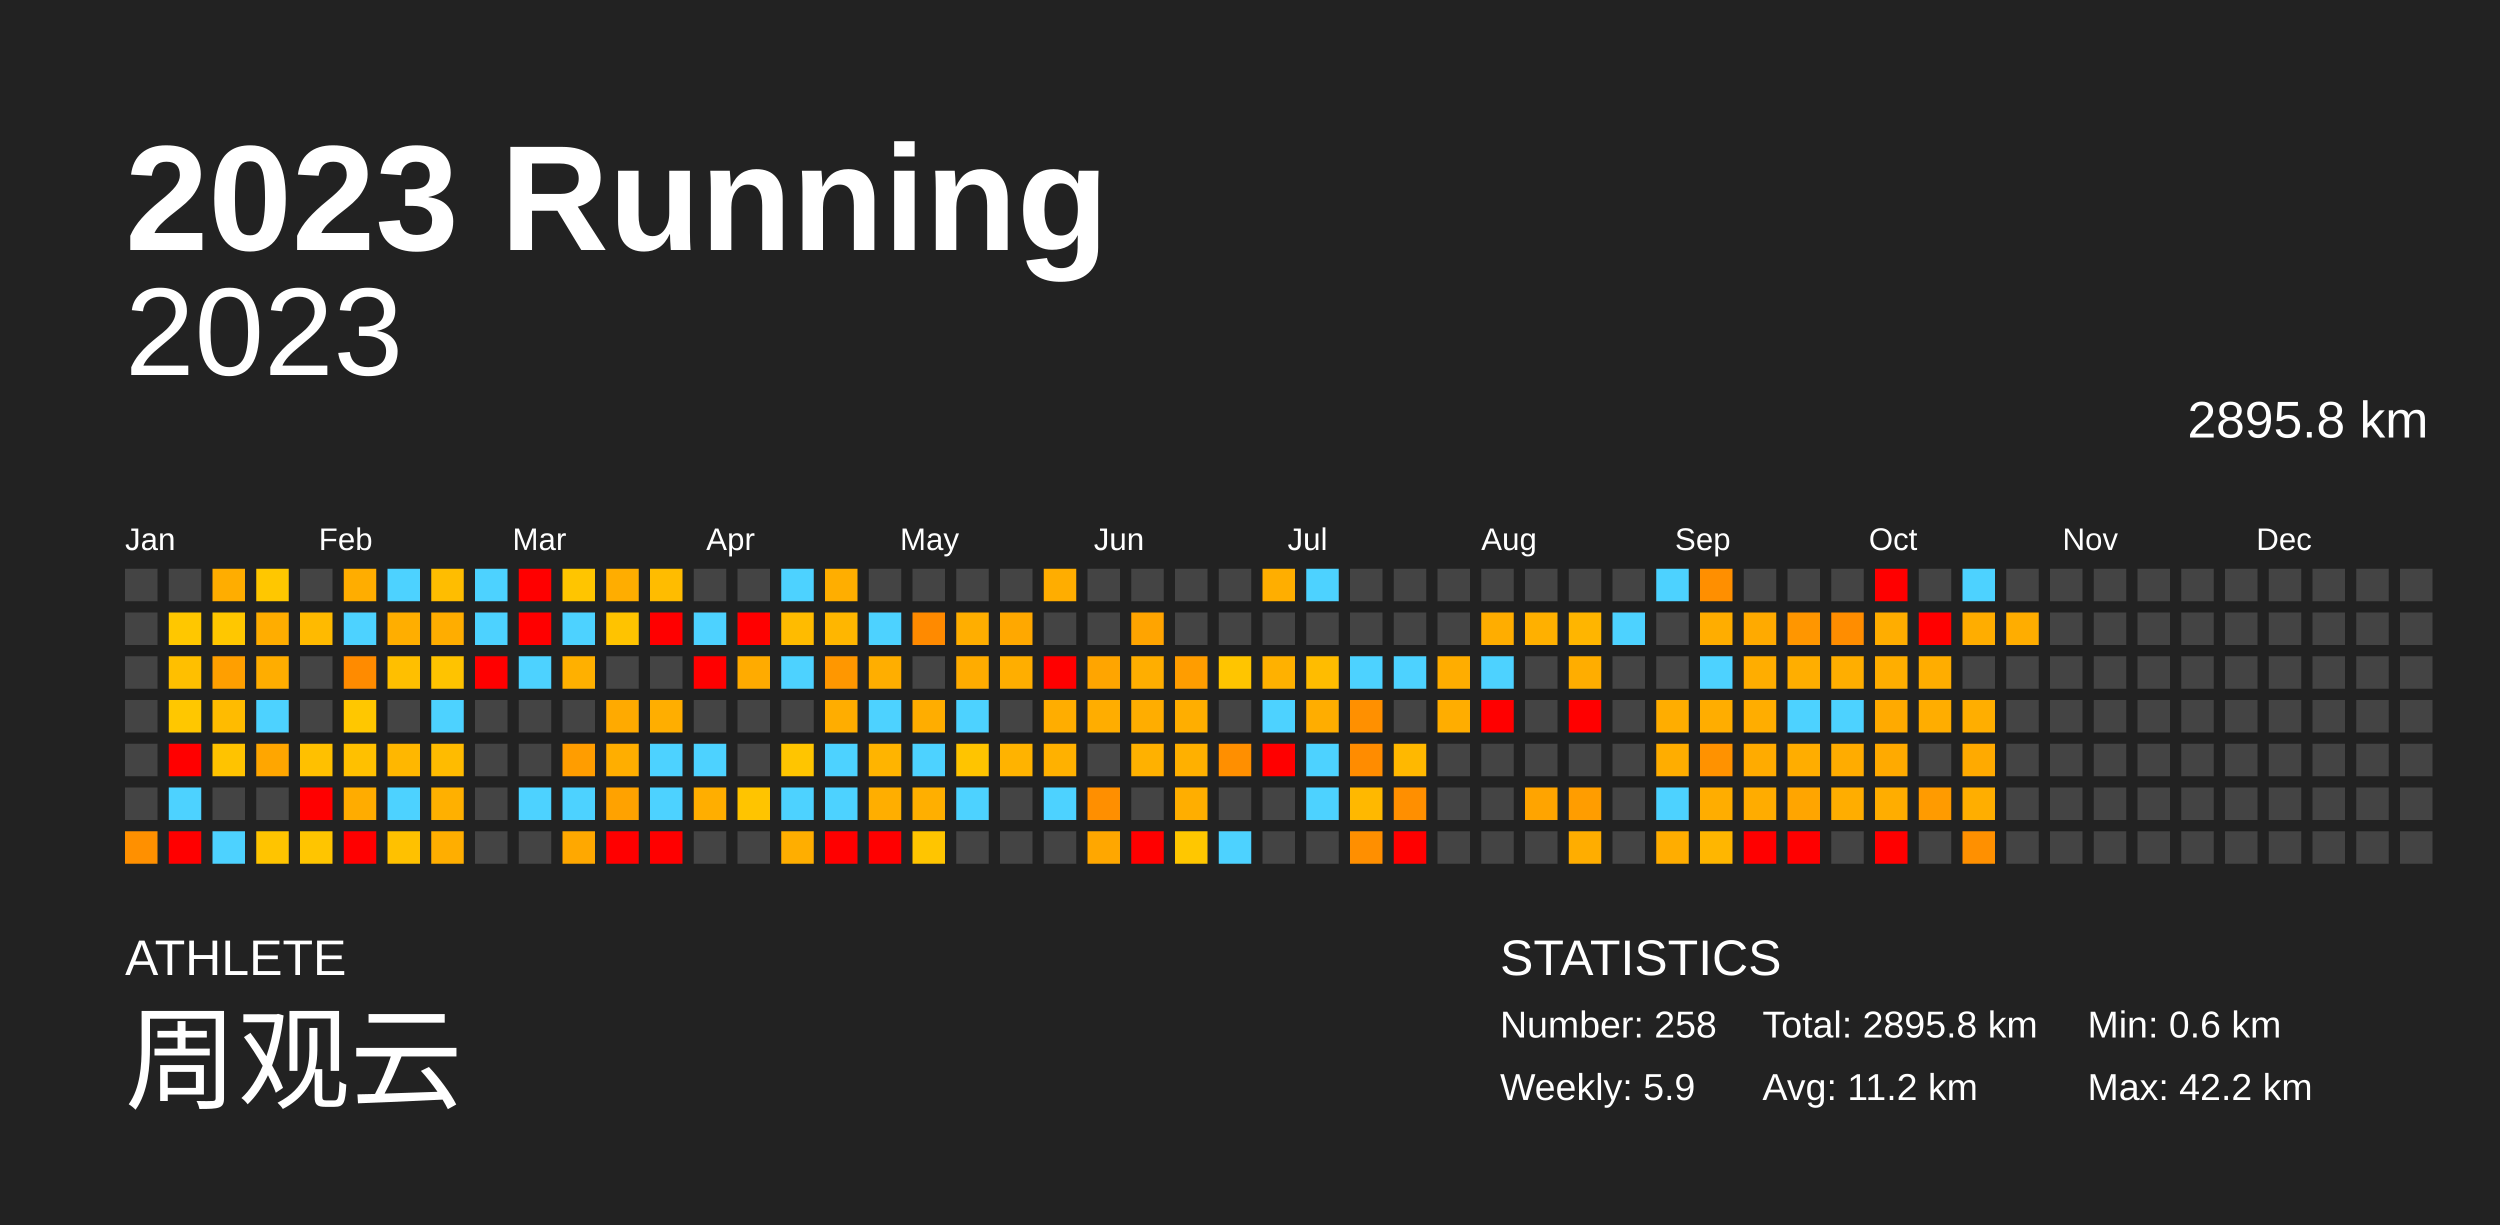
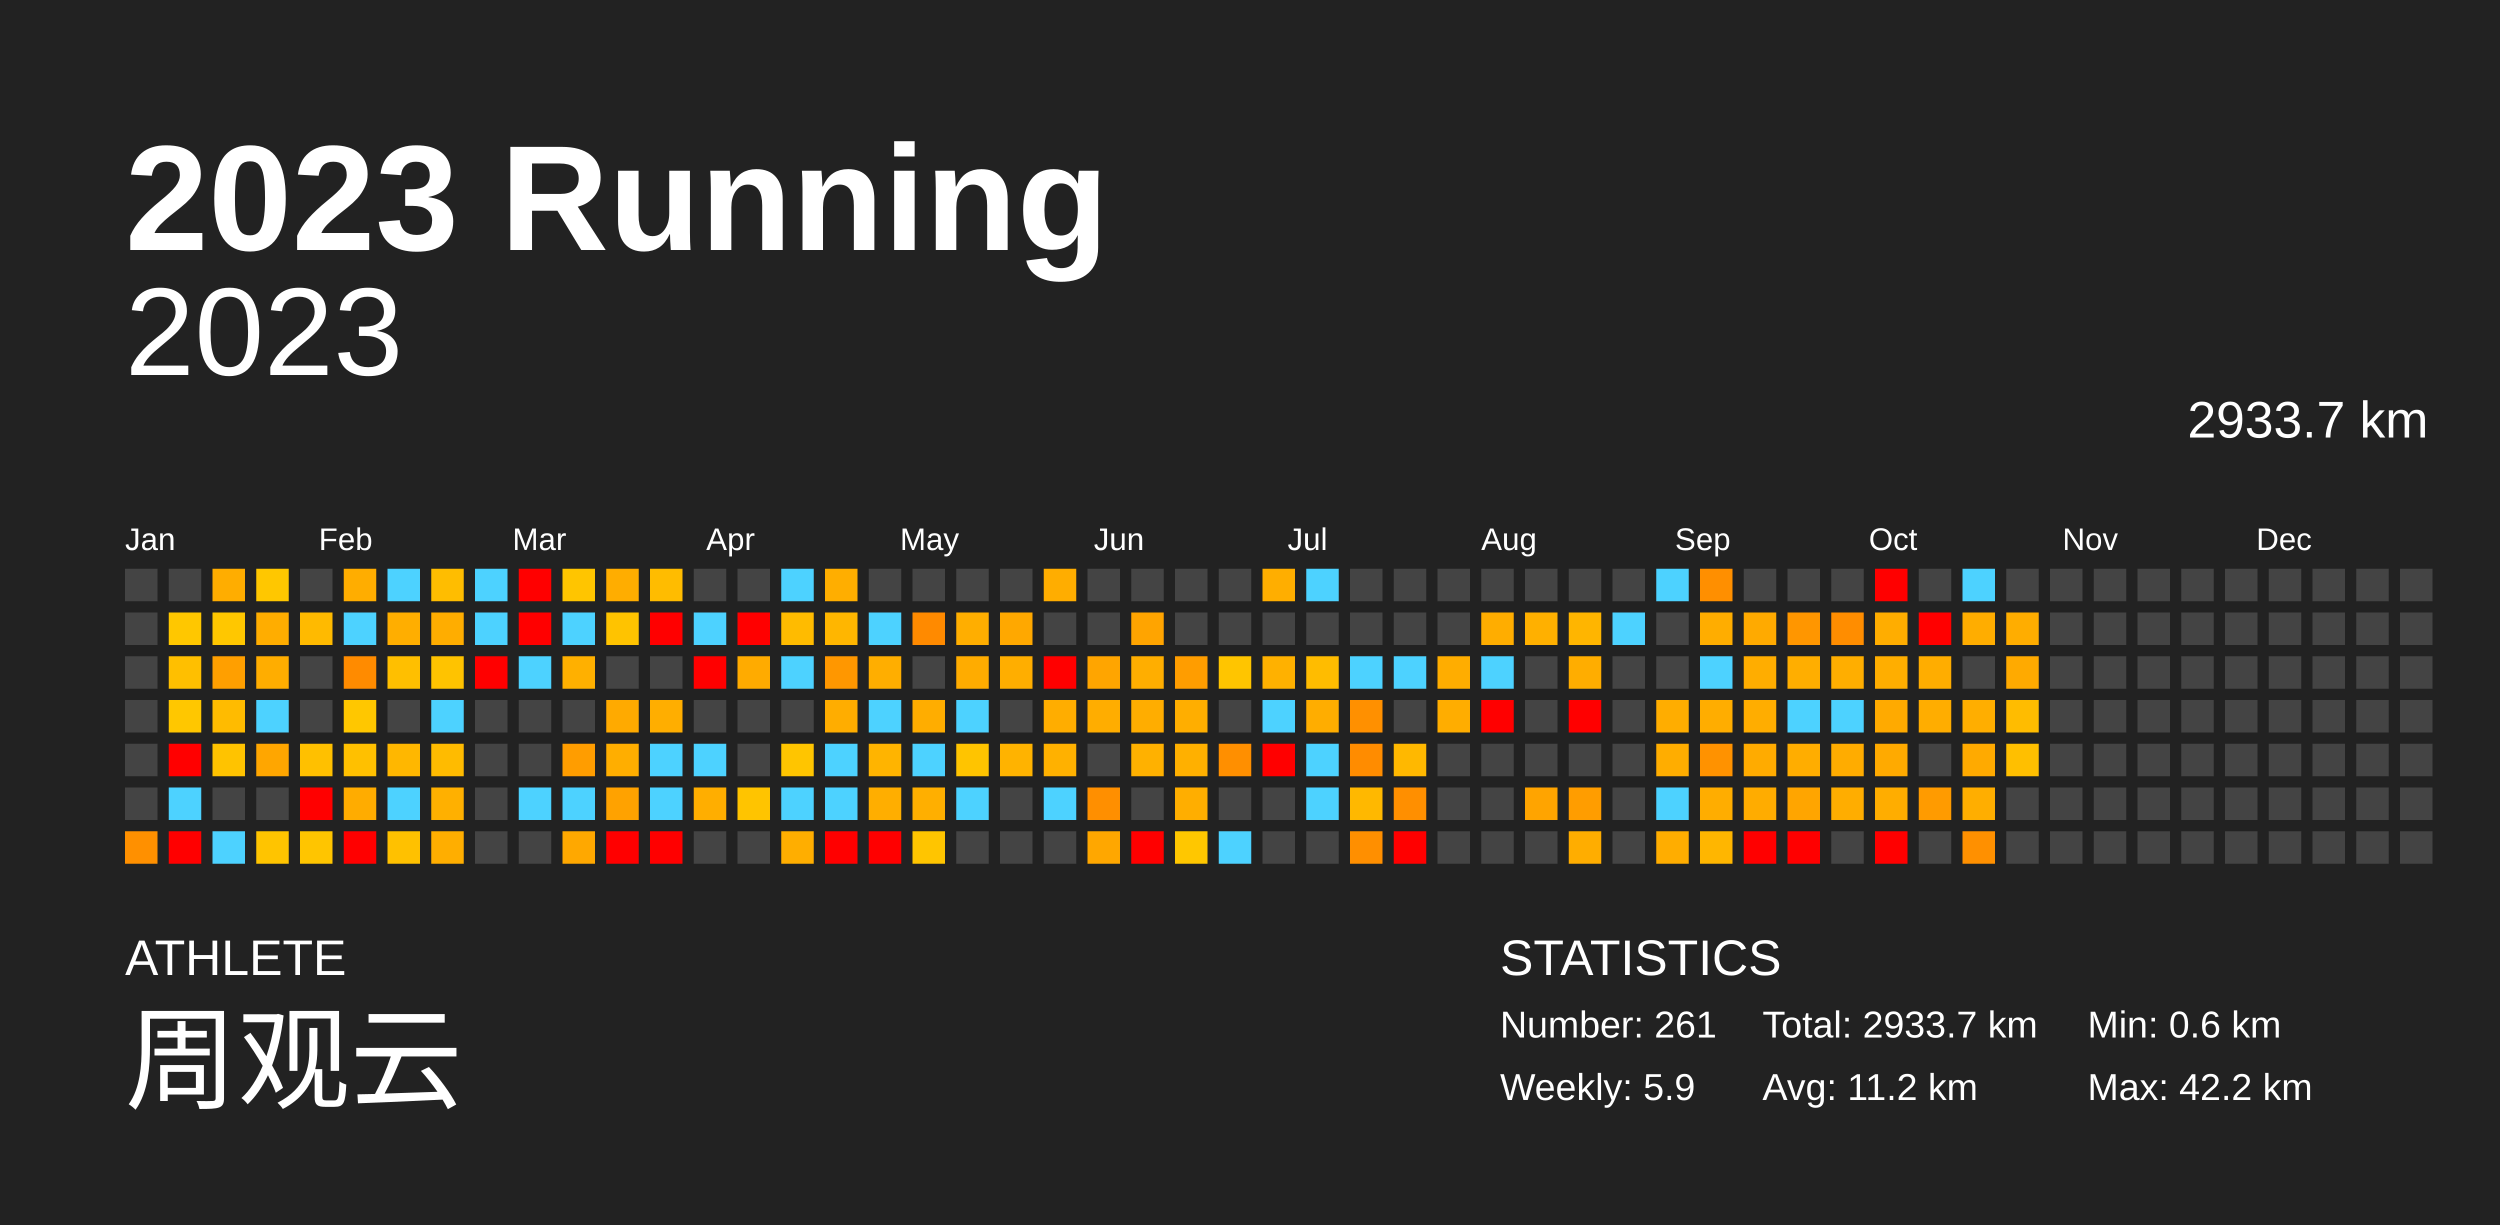
<svg xmlns="http://www.w3.org/2000/svg" baseProfile="full" height="98mm" version="1.1" viewBox="0,0,200,98" width="200mm">
  <defs />
  <rect fill="#222222" height="98" width="200" x="0" y="0" />
  <text fill="#FFFFFF" style="font-size:12px; font-family:Arial; font-weight:bold;" x="10" y="20">2023 Running</text>
  <text fill="#FFFFFF" style="font-size:4px; font-family:Arial" x="10" y="78">ATHLETE</text>
  <text fill="#FFFFFF" style="font-size:9px; font-family:Arial" x="10" y="88">周观云</text>
  <text fill="#FFFFFF" style="font-size:4px; font-family:Arial" x="120" y="78">STATISTICS</text>
-   <text fill="#FFFFFF" style="font-size:3px; font-family:Arial" x="120" y="83">Number: 258</text>
+   <text fill="#FFFFFF" style="font-size:3px; font-family:Arial" x="120" y="83">Number: 261</text>
  <text fill="#FFFFFF" style="font-size:3px; font-family:Arial" x="120" y="88">Weekly: 5.9</text>
-   <text fill="#FFFFFF" style="font-size:3px; font-family:Arial" x="141" y="83">Total: 2895.8 km</text>
+   <text fill="#FFFFFF" style="font-size:3px; font-family:Arial" x="141" y="83">Total: 2933.7 km</text>
  <text fill="#FFFFFF" style="font-size:3px; font-family:Arial" x="141" y="88">Avg: 11.2 km</text>
  <text fill="#FFFFFF" style="font-size:3px; font-family:Arial" x="167" y="83">Min: 0.6 km</text>
  <text fill="#FFFFFF" style="font-size:3px; font-family:Arial" x="167" y="88">Max: 42.2 km</text>
  <text alignment-baseline="hanging" fill="#FFFFFF" style="font-size:10.0px; font-family:Arial;" x="10" y="30">2023</text>
-   <text alignment-baseline="hanging" fill="#FFFFFF" style="font-size:4.125px; font-family:Arial;" x="175" y="35">2895.8 km</text>
+   <text alignment-baseline="hanging" fill="#FFFFFF" style="font-size:4.125px; font-family:Arial;" x="175" y="35">2933.7 km</text>
  <text fill="#FFFFFF" style="font-size:2.5px; font-family:Arial" x="10.0" y="44">Jan</text>
  <text fill="#FFFFFF" style="font-size:2.5px; font-family:Arial" x="25.5" y="44">Feb</text>
  <text fill="#FFFFFF" style="font-size:2.5px; font-family:Arial" x="41.0" y="44">Mar</text>
  <text fill="#FFFFFF" style="font-size:2.5px; font-family:Arial" x="56.5" y="44">Apr</text>
  <text fill="#FFFFFF" style="font-size:2.5px; font-family:Arial" x="72.0" y="44">May</text>
  <text fill="#FFFFFF" style="font-size:2.5px; font-family:Arial" x="87.5" y="44">Jun</text>
  <text fill="#FFFFFF" style="font-size:2.5px; font-family:Arial" x="103.0" y="44">Jul</text>
  <text fill="#FFFFFF" style="font-size:2.5px; font-family:Arial" x="118.5" y="44">Aug</text>
  <text fill="#FFFFFF" style="font-size:2.5px; font-family:Arial" x="134.0" y="44">Sep</text>
  <text fill="#FFFFFF" style="font-size:2.5px; font-family:Arial" x="149.5" y="44">Oct</text>
  <text fill="#FFFFFF" style="font-size:2.5px; font-family:Arial" x="165.0" y="44">Nov</text>
  <text fill="#FFFFFF" style="font-size:2.5px; font-family:Arial" x="180.5" y="44">Dec</text>
  <rect fill="#444444" height="2.6" width="2.6" x="10.0" y="45.5" />
  <rect fill="#444444" height="2.6" width="2.6" x="10.0" y="49.0" />
  <rect fill="#444444" height="2.6" width="2.6" x="10.0" y="52.5" />
  <rect fill="#444444" height="2.6" width="2.6" x="10.0" y="56.0" />
  <rect fill="#444444" height="2.6" width="2.6" x="10.0" y="59.5" />
  <rect fill="#444444" height="2.6" width="2.6" x="10.0" y="63.0" />
  <rect fill="#ff9000" height="2.6" width="2.6" x="10.0" y="66.5" />
  <rect fill="#444444" height="2.6" width="2.6" x="13.5" y="45.5" />
  <rect fill="#ffc700" height="2.6" width="2.6" x="13.5" y="49.0" />
  <rect fill="#ffbf00" height="2.6" width="2.6" x="13.5" y="52.5" />
  <rect fill="#ffc700" height="2.6" width="2.6" x="13.5" y="56.0" />
  <rect fill="red" height="2.6" width="2.6" x="13.5" y="59.5" />
  <rect fill="#4dd2ff" height="2.6" width="2.6" x="13.5" y="63.0" />
  <rect fill="red" height="2.6" width="2.6" x="13.5" y="66.5" />
  <rect fill="#ffad00" height="2.6" width="2.6" x="17.0" y="45.5" />
  <rect fill="#ffc700" height="2.6" width="2.6" x="17.0" y="49.0" />
  <rect fill="#ff9f00" height="2.6" width="2.6" x="17.0" y="52.5" />
  <rect fill="#ffbb00" height="2.6" width="2.6" x="17.0" y="56.0" />
  <rect fill="#ffc300" height="2.6" width="2.6" x="17.0" y="59.5" />
  <rect fill="#444444" height="2.6" width="2.6" x="17.0" y="63.0" />
  <rect fill="#4dd2ff" height="2.6" width="2.6" x="17.0" y="66.5" />
  <rect fill="#ffc700" height="2.6" width="2.6" x="20.5" y="45.5" />
  <rect fill="#ffad00" height="2.6" width="2.6" x="20.5" y="49.0" />
  <rect fill="#ffad00" height="2.6" width="2.6" x="20.5" y="52.5" />
  <rect fill="#4dd2ff" height="2.6" width="2.6" x="20.5" y="56.0" />
  <rect fill="#ffa600" height="2.6" width="2.6" x="20.5" y="59.5" />
  <rect fill="#444444" height="2.6" width="2.6" x="20.5" y="63.0" />
  <rect fill="#ffc400" height="2.6" width="2.6" x="20.5" y="66.5" />
  <rect fill="#444444" height="2.6" width="2.6" x="24.0" y="45.5" />
  <rect fill="#ffba00" height="2.6" width="2.6" x="24.0" y="49.0" />
  <rect fill="#444444" height="2.6" width="2.6" x="24.0" y="52.5" />
  <rect fill="#444444" height="2.6" width="2.6" x="24.0" y="56.0" />
  <rect fill="#ffc000" height="2.6" width="2.6" x="24.0" y="59.5" />
  <rect fill="red" height="2.6" width="2.6" x="24.0" y="63.0" />
  <rect fill="#ffc500" height="2.6" width="2.6" x="24.0" y="66.5" />
  <rect fill="#ffad00" height="2.6" width="2.6" x="27.5" y="45.5" />
  <rect fill="#4dd2ff" height="2.6" width="2.6" x="27.5" y="49.0" />
  <rect fill="#ff8b00" height="2.6" width="2.6" x="27.5" y="52.5" />
  <rect fill="#ffc700" height="2.6" width="2.6" x="27.5" y="56.0" />
  <rect fill="#ffc000" height="2.6" width="2.6" x="27.5" y="59.5" />
  <rect fill="#ffac00" height="2.6" width="2.6" x="27.5" y="63.0" />
  <rect fill="red" height="2.6" width="2.6" x="27.5" y="66.5" />
  <rect fill="#4dd2ff" height="2.6" width="2.6" x="31.0" y="45.5" />
  <rect fill="#ffae00" height="2.6" width="2.6" x="31.0" y="49.0" />
  <rect fill="#ffbf00" height="2.6" width="2.6" x="31.0" y="52.5" />
  <rect fill="#444444" height="2.6" width="2.6" x="31.0" y="56.0" />
  <rect fill="#ffb700" height="2.6" width="2.6" x="31.0" y="59.5" />
  <rect fill="#4dd2ff" height="2.6" width="2.6" x="31.0" y="63.0" />
  <rect fill="#ffc100" height="2.6" width="2.6" x="31.0" y="66.5" />
  <rect fill="#ffbd00" height="2.6" width="2.6" x="34.5" y="45.5" />
  <rect fill="#ffad00" height="2.6" width="2.6" x="34.5" y="49.0" />
  <rect fill="#ffc300" height="2.6" width="2.6" x="34.5" y="52.5" />
  <rect fill="#4dd2ff" height="2.6" width="2.6" x="34.5" y="56.0" />
  <rect fill="#ffbb00" height="2.6" width="2.6" x="34.5" y="59.5" />
  <rect fill="#ffb000" height="2.6" width="2.6" x="34.5" y="63.0" />
  <rect fill="#ffae00" height="2.6" width="2.6" x="34.5" y="66.5" />
  <rect fill="#4dd2ff" height="2.6" width="2.6" x="38.0" y="45.5" />
  <rect fill="#4dd2ff" height="2.6" width="2.6" x="38.0" y="49.0" />
  <rect fill="red" height="2.6" width="2.6" x="38.0" y="52.5" />
  <rect fill="#444444" height="2.6" width="2.6" x="38.0" y="56.0" />
  <rect fill="#444444" height="2.6" width="2.6" x="38.0" y="59.5" />
  <rect fill="#444444" height="2.6" width="2.6" x="38.0" y="63.0" />
  <rect fill="#444444" height="2.6" width="2.6" x="38.0" y="66.5" />
  <rect fill="red" height="2.6" width="2.6" x="41.5" y="45.5" />
  <rect fill="red" height="2.6" width="2.6" x="41.5" y="49.0" />
  <rect fill="#4dd2ff" height="2.6" width="2.6" x="41.5" y="52.5" />
  <rect fill="#444444" height="2.6" width="2.6" x="41.5" y="56.0" />
  <rect fill="#444444" height="2.6" width="2.6" x="41.5" y="59.5" />
  <rect fill="#4dd2ff" height="2.6" width="2.6" x="41.5" y="63.0" />
  <rect fill="#444444" height="2.6" width="2.6" x="41.5" y="66.5" />
  <rect fill="#ffc500" height="2.6" width="2.6" x="45.0" y="45.5" />
  <rect fill="#4dd2ff" height="2.6" width="2.6" x="45.0" y="49.0" />
  <rect fill="#ffb000" height="2.6" width="2.6" x="45.0" y="52.5" />
  <rect fill="#444444" height="2.6" width="2.6" x="45.0" y="56.0" />
  <rect fill="#ff9d00" height="2.6" width="2.6" x="45.0" y="59.5" />
  <rect fill="#4dd2ff" height="2.6" width="2.6" x="45.0" y="63.0" />
  <rect fill="#ffa800" height="2.6" width="2.6" x="45.0" y="66.5" />
  <rect fill="#ffad00" height="2.6" width="2.6" x="48.5" y="45.5" />
  <rect fill="#ffc300" height="2.6" width="2.6" x="48.5" y="49.0" />
  <rect fill="#444444" height="2.6" width="2.6" x="48.5" y="52.5" />
  <rect fill="#ffaa00" height="2.6" width="2.6" x="48.5" y="56.0" />
  <rect fill="#ffae00" height="2.6" width="2.6" x="48.5" y="59.5" />
  <rect fill="#ffa200" height="2.6" width="2.6" x="48.5" y="63.0" />
  <rect fill="red" height="2.6" width="2.6" x="48.5" y="66.5" />
  <rect fill="#ffbc00" height="2.6" width="2.6" x="52.0" y="45.5" />
  <rect fill="red" height="2.6" width="2.6" x="52.0" y="49.0" />
  <rect fill="#444444" height="2.6" width="2.6" x="52.0" y="52.5" />
  <rect fill="#ffae00" height="2.6" width="2.6" x="52.0" y="56.0" />
  <rect fill="#4dd2ff" height="2.6" width="2.6" x="52.0" y="59.5" />
  <rect fill="#4dd2ff" height="2.6" width="2.6" x="52.0" y="63.0" />
  <rect fill="red" height="2.6" width="2.6" x="52.0" y="66.5" />
  <rect fill="#444444" height="2.6" width="2.6" x="55.5" y="45.5" />
  <rect fill="#4dd2ff" height="2.6" width="2.6" x="55.5" y="49.0" />
  <rect fill="red" height="2.6" width="2.6" x="55.5" y="52.5" />
  <rect fill="#444444" height="2.6" width="2.6" x="55.5" y="56.0" />
  <rect fill="#4dd2ff" height="2.6" width="2.6" x="55.5" y="59.5" />
  <rect fill="#ffae00" height="2.6" width="2.6" x="55.5" y="63.0" />
  <rect fill="#444444" height="2.6" width="2.6" x="55.5" y="66.5" />
  <rect fill="#444444" height="2.6" width="2.6" x="59.0" y="45.5" />
  <rect fill="red" height="2.6" width="2.6" x="59.0" y="49.0" />
  <rect fill="#ffab00" height="2.6" width="2.6" x="59.0" y="52.5" />
  <rect fill="#444444" height="2.6" width="2.6" x="59.0" y="56.0" />
  <rect fill="#444444" height="2.6" width="2.6" x="59.0" y="59.5" />
  <rect fill="#ffc400" height="2.6" width="2.6" x="59.0" y="63.0" />
  <rect fill="#444444" height="2.6" width="2.6" x="59.0" y="66.5" />
  <rect fill="#4dd2ff" height="2.6" width="2.6" x="62.5" y="45.5" />
  <rect fill="#ffbb00" height="2.6" width="2.6" x="62.5" y="49.0" />
  <rect fill="#4dd2ff" height="2.6" width="2.6" x="62.5" y="52.5" />
  <rect fill="#444444" height="2.6" width="2.6" x="62.5" y="56.0" />
  <rect fill="#ffc500" height="2.6" width="2.6" x="62.5" y="59.5" />
  <rect fill="#4dd2ff" height="2.6" width="2.6" x="62.5" y="63.0" />
  <rect fill="#ffae00" height="2.6" width="2.6" x="62.5" y="66.5" />
  <rect fill="#ffae00" height="2.6" width="2.6" x="66.0" y="45.5" />
  <rect fill="#ffb600" height="2.6" width="2.6" x="66.0" y="49.0" />
  <rect fill="#ff9700" height="2.6" width="2.6" x="66.0" y="52.5" />
  <rect fill="#ffad00" height="2.6" width="2.6" x="66.0" y="56.0" />
  <rect fill="#4dd2ff" height="2.6" width="2.6" x="66.0" y="59.5" />
  <rect fill="#4dd2ff" height="2.6" width="2.6" x="66.0" y="63.0" />
  <rect fill="red" height="2.6" width="2.6" x="66.0" y="66.5" />
  <rect fill="#444444" height="2.6" width="2.6" x="69.5" y="45.5" />
  <rect fill="#4dd2ff" height="2.6" width="2.6" x="69.5" y="49.0" />
  <rect fill="#ffae00" height="2.6" width="2.6" x="69.5" y="52.5" />
  <rect fill="#4dd2ff" height="2.6" width="2.6" x="69.5" y="56.0" />
  <rect fill="#ffb400" height="2.6" width="2.6" x="69.5" y="59.5" />
  <rect fill="#ffae00" height="2.6" width="2.6" x="69.5" y="63.0" />
  <rect fill="red" height="2.6" width="2.6" x="69.5" y="66.5" />
  <rect fill="#444444" height="2.6" width="2.6" x="73.0" y="45.5" />
  <rect fill="#ff8a00" height="2.6" width="2.6" x="73.0" y="49.0" />
  <rect fill="#444444" height="2.6" width="2.6" x="73.0" y="52.5" />
  <rect fill="#ffad00" height="2.6" width="2.6" x="73.0" y="56.0" />
  <rect fill="#4dd2ff" height="2.6" width="2.6" x="73.0" y="59.5" />
  <rect fill="#ffaf00" height="2.6" width="2.6" x="73.0" y="63.0" />
  <rect fill="#ffc500" height="2.6" width="2.6" x="73.0" y="66.5" />
  <rect fill="#444444" height="2.6" width="2.6" x="76.5" y="45.5" />
  <rect fill="#ffae00" height="2.6" width="2.6" x="76.5" y="49.0" />
  <rect fill="#ffac00" height="2.6" width="2.6" x="76.5" y="52.5" />
  <rect fill="#4dd2ff" height="2.6" width="2.6" x="76.5" y="56.0" />
  <rect fill="#ffc400" height="2.6" width="2.6" x="76.5" y="59.5" />
  <rect fill="#4dd2ff" height="2.6" width="2.6" x="76.5" y="63.0" />
  <rect fill="#444444" height="2.6" width="2.6" x="76.5" y="66.5" />
  <rect fill="#444444" height="2.6" width="2.6" x="80.0" y="45.5" />
  <rect fill="#ffa800" height="2.6" width="2.6" x="80.0" y="49.0" />
  <rect fill="#ffae00" height="2.6" width="2.6" x="80.0" y="52.5" />
  <rect fill="#444444" height="2.6" width="2.6" x="80.0" y="56.0" />
  <rect fill="#ffb300" height="2.6" width="2.6" x="80.0" y="59.5" />
  <rect fill="#444444" height="2.6" width="2.6" x="80.0" y="63.0" />
  <rect fill="#444444" height="2.6" width="2.6" x="80.0" y="66.5" />
  <rect fill="#ffad00" height="2.6" width="2.6" x="83.5" y="45.5" />
  <rect fill="#444444" height="2.6" width="2.6" x="83.5" y="49.0" />
  <rect fill="red" height="2.6" width="2.6" x="83.5" y="52.5" />
  <rect fill="#ffad00" height="2.6" width="2.6" x="83.5" y="56.0" />
  <rect fill="#ffb100" height="2.6" width="2.6" x="83.5" y="59.5" />
  <rect fill="#4dd2ff" height="2.6" width="2.6" x="83.5" y="63.0" />
  <rect fill="#444444" height="2.6" width="2.6" x="83.5" y="66.5" />
  <rect fill="#444444" height="2.6" width="2.6" x="87.0" y="45.5" />
  <rect fill="#444444" height="2.6" width="2.6" x="87.0" y="49.0" />
  <rect fill="#ffa500" height="2.6" width="2.6" x="87.0" y="52.5" />
  <rect fill="#ffad00" height="2.6" width="2.6" x="87.0" y="56.0" />
  <rect fill="#444444" height="2.6" width="2.6" x="87.0" y="59.5" />
  <rect fill="#ff8f00" height="2.6" width="2.6" x="87.0" y="63.0" />
  <rect fill="#ffa700" height="2.6" width="2.6" x="87.0" y="66.5" />
  <rect fill="#444444" height="2.6" width="2.6" x="90.5" y="45.5" />
  <rect fill="#ffa400" height="2.6" width="2.6" x="90.5" y="49.0" />
  <rect fill="#ffae00" height="2.6" width="2.6" x="90.5" y="52.5" />
  <rect fill="#ffad00" height="2.6" width="2.6" x="90.5" y="56.0" />
  <rect fill="#ffb100" height="2.6" width="2.6" x="90.5" y="59.5" />
  <rect fill="#444444" height="2.6" width="2.6" x="90.5" y="63.0" />
  <rect fill="red" height="2.6" width="2.6" x="90.5" y="66.5" />
  <rect fill="#444444" height="2.6" width="2.6" x="94.0" y="45.5" />
  <rect fill="#444444" height="2.6" width="2.6" x="94.0" y="49.0" />
  <rect fill="#ff9d00" height="2.6" width="2.6" x="94.0" y="52.5" />
  <rect fill="#ffae00" height="2.6" width="2.6" x="94.0" y="56.0" />
  <rect fill="#ffb000" height="2.6" width="2.6" x="94.0" y="59.5" />
  <rect fill="#ffae00" height="2.6" width="2.6" x="94.0" y="63.0" />
  <rect fill="#ffc700" height="2.6" width="2.6" x="94.0" y="66.5" />
  <rect fill="#444444" height="2.6" width="2.6" x="97.5" y="45.5" />
  <rect fill="#444444" height="2.6" width="2.6" x="97.5" y="49.0" />
  <rect fill="#ffc500" height="2.6" width="2.6" x="97.5" y="52.5" />
  <rect fill="#444444" height="2.6" width="2.6" x="97.5" y="56.0" />
  <rect fill="#ff8f00" height="2.6" width="2.6" x="97.5" y="59.5" />
  <rect fill="#444444" height="2.6" width="2.6" x="97.5" y="63.0" />
  <rect fill="#4dd2ff" height="2.6" width="2.6" x="97.5" y="66.5" />
  <rect fill="#ffae00" height="2.6" width="2.6" x="101.0" y="45.5" />
  <rect fill="#444444" height="2.6" width="2.6" x="101.0" y="49.0" />
  <rect fill="#ffb100" height="2.6" width="2.6" x="101.0" y="52.5" />
  <rect fill="#4dd2ff" height="2.6" width="2.6" x="101.0" y="56.0" />
  <rect fill="red" height="2.6" width="2.6" x="101.0" y="59.5" />
  <rect fill="#444444" height="2.6" width="2.6" x="101.0" y="63.0" />
  <rect fill="#444444" height="2.6" width="2.6" x="101.0" y="66.5" />
  <rect fill="#4dd2ff" height="2.6" width="2.6" x="104.5" y="45.5" />
  <rect fill="#444444" height="2.6" width="2.6" x="104.5" y="49.0" />
  <rect fill="#ffbc00" height="2.6" width="2.6" x="104.5" y="52.5" />
  <rect fill="#ffad00" height="2.6" width="2.6" x="104.5" y="56.0" />
  <rect fill="#4dd2ff" height="2.6" width="2.6" x="104.5" y="59.5" />
  <rect fill="#4dd2ff" height="2.6" width="2.6" x="104.5" y="63.0" />
  <rect fill="#444444" height="2.6" width="2.6" x="104.5" y="66.5" />
  <rect fill="#444444" height="2.6" width="2.6" x="108.0" y="45.5" />
  <rect fill="#444444" height="2.6" width="2.6" x="108.0" y="49.0" />
  <rect fill="#4dd2ff" height="2.6" width="2.6" x="108.0" y="52.5" />
  <rect fill="#ff9000" height="2.6" width="2.6" x="108.0" y="56.0" />
  <rect fill="#ff8c00" height="2.6" width="2.6" x="108.0" y="59.5" />
  <rect fill="#ffb800" height="2.6" width="2.6" x="108.0" y="63.0" />
  <rect fill="#ff8f00" height="2.6" width="2.6" x="108.0" y="66.5" />
  <rect fill="#444444" height="2.6" width="2.6" x="111.5" y="45.5" />
  <rect fill="#444444" height="2.6" width="2.6" x="111.5" y="49.0" />
  <rect fill="#4dd2ff" height="2.6" width="2.6" x="111.5" y="52.5" />
  <rect fill="#444444" height="2.6" width="2.6" x="111.5" y="56.0" />
  <rect fill="#ffb800" height="2.6" width="2.6" x="111.5" y="59.5" />
  <rect fill="#ff8f00" height="2.6" width="2.6" x="111.5" y="63.0" />
  <rect fill="red" height="2.6" width="2.6" x="111.5" y="66.5" />
  <rect fill="#444444" height="2.6" width="2.6" x="115.0" y="45.5" />
  <rect fill="#444444" height="2.6" width="2.6" x="115.0" y="49.0" />
  <rect fill="#ffad00" height="2.6" width="2.6" x="115.0" y="52.5" />
  <rect fill="#ffad00" height="2.6" width="2.6" x="115.0" y="56.0" />
  <rect fill="#444444" height="2.6" width="2.6" x="115.0" y="59.5" />
  <rect fill="#444444" height="2.6" width="2.6" x="115.0" y="63.0" />
  <rect fill="#444444" height="2.6" width="2.6" x="115.0" y="66.5" />
  <rect fill="#444444" height="2.6" width="2.6" x="118.5" y="45.5" />
  <rect fill="#ffad00" height="2.6" width="2.6" x="118.5" y="49.0" />
  <rect fill="#4dd2ff" height="2.6" width="2.6" x="118.5" y="52.5" />
  <rect fill="red" height="2.6" width="2.6" x="118.5" y="56.0" />
  <rect fill="#444444" height="2.6" width="2.6" x="118.5" y="59.5" />
  <rect fill="#444444" height="2.6" width="2.6" x="118.5" y="63.0" />
  <rect fill="#444444" height="2.6" width="2.6" x="118.5" y="66.5" />
  <rect fill="#444444" height="2.6" width="2.6" x="122.0" y="45.5" />
  <rect fill="#ffb000" height="2.6" width="2.6" x="122.0" y="49.0" />
  <rect fill="#444444" height="2.6" width="2.6" x="122.0" y="52.5" />
  <rect fill="#444444" height="2.6" width="2.6" x="122.0" y="56.0" />
  <rect fill="#444444" height="2.6" width="2.6" x="122.0" y="59.5" />
  <rect fill="#ffa400" height="2.6" width="2.6" x="122.0" y="63.0" />
  <rect fill="#444444" height="2.6" width="2.6" x="122.0" y="66.5" />
  <rect fill="#444444" height="2.6" width="2.6" x="125.5" y="45.5" />
  <rect fill="#ffb500" height="2.6" width="2.6" x="125.5" y="49.0" />
  <rect fill="#ffad00" height="2.6" width="2.6" x="125.5" y="52.5" />
  <rect fill="red" height="2.6" width="2.6" x="125.5" y="56.0" />
  <rect fill="#444444" height="2.6" width="2.6" x="125.5" y="59.5" />
  <rect fill="#ff9d00" height="2.6" width="2.6" x="125.5" y="63.0" />
  <rect fill="#ffad00" height="2.6" width="2.6" x="125.5" y="66.5" />
  <rect fill="#444444" height="2.6" width="2.6" x="129.0" y="45.5" />
  <rect fill="#4dd2ff" height="2.6" width="2.6" x="129.0" y="49.0" />
  <rect fill="#444444" height="2.6" width="2.6" x="129.0" y="52.5" />
  <rect fill="#444444" height="2.6" width="2.6" x="129.0" y="56.0" />
  <rect fill="#444444" height="2.6" width="2.6" x="129.0" y="59.5" />
  <rect fill="#444444" height="2.6" width="2.6" x="129.0" y="63.0" />
  <rect fill="#444444" height="2.6" width="2.6" x="129.0" y="66.5" />
  <rect fill="#4dd2ff" height="2.6" width="2.6" x="132.5" y="45.5" />
  <rect fill="#444444" height="2.6" width="2.6" x="132.5" y="49.0" />
  <rect fill="#444444" height="2.6" width="2.6" x="132.5" y="52.5" />
  <rect fill="#ffad00" height="2.6" width="2.6" x="132.5" y="56.0" />
  <rect fill="#ffad00" height="2.6" width="2.6" x="132.5" y="59.5" />
  <rect fill="#4dd2ff" height="2.6" width="2.6" x="132.5" y="63.0" />
  <rect fill="#ffad00" height="2.6" width="2.6" x="132.5" y="66.5" />
  <rect fill="#ff8f00" height="2.6" width="2.6" x="136.0" y="45.5" />
  <rect fill="#ffad00" height="2.6" width="2.6" x="136.0" y="49.0" />
  <rect fill="#4dd2ff" height="2.6" width="2.6" x="136.0" y="52.5" />
  <rect fill="#ffad00" height="2.6" width="2.6" x="136.0" y="56.0" />
  <rect fill="#ff9200" height="2.6" width="2.6" x="136.0" y="59.5" />
  <rect fill="#ffad00" height="2.6" width="2.6" x="136.0" y="63.0" />
  <rect fill="#ffb600" height="2.6" width="2.6" x="136.0" y="66.5" />
  <rect fill="#444444" height="2.6" width="2.6" x="139.5" y="45.5" />
  <rect fill="#ffaa00" height="2.6" width="2.6" x="139.5" y="49.0" />
  <rect fill="#ffad00" height="2.6" width="2.6" x="139.5" y="52.5" />
  <rect fill="#ffad00" height="2.6" width="2.6" x="139.5" y="56.0" />
  <rect fill="#ffab00" height="2.6" width="2.6" x="139.5" y="59.5" />
  <rect fill="#ffac00" height="2.6" width="2.6" x="139.5" y="63.0" />
  <rect fill="red" height="2.6" width="2.6" x="139.5" y="66.5" />
  <rect fill="#444444" height="2.6" width="2.6" x="143.0" y="45.5" />
  <rect fill="#ff9600" height="2.6" width="2.6" x="143.0" y="49.0" />
  <rect fill="#ffae00" height="2.6" width="2.6" x="143.0" y="52.5" />
  <rect fill="#4dd2ff" height="2.6" width="2.6" x="143.0" y="56.0" />
  <rect fill="#ffad00" height="2.6" width="2.6" x="143.0" y="59.5" />
  <rect fill="#ffa500" height="2.6" width="2.6" x="143.0" y="63.0" />
  <rect fill="red" height="2.6" width="2.6" x="143.0" y="66.5" />
  <rect fill="#444444" height="2.6" width="2.6" x="146.5" y="45.5" />
  <rect fill="#ff8d00" height="2.6" width="2.6" x="146.5" y="49.0" />
  <rect fill="#ffae00" height="2.6" width="2.6" x="146.5" y="52.5" />
  <rect fill="#4dd2ff" height="2.6" width="2.6" x="146.5" y="56.0" />
  <rect fill="#ffac00" height="2.6" width="2.6" x="146.5" y="59.5" />
  <rect fill="#ffad00" height="2.6" width="2.6" x="146.5" y="63.0" />
  <rect fill="#444444" height="2.6" width="2.6" x="146.5" y="66.5" />
  <rect fill="red" height="2.6" width="2.6" x="150.0" y="45.5" />
  <rect fill="#ffad00" height="2.6" width="2.6" x="150.0" y="49.0" />
  <rect fill="#ffae00" height="2.6" width="2.6" x="150.0" y="52.5" />
  <rect fill="#ffaa00" height="2.6" width="2.6" x="150.0" y="56.0" />
  <rect fill="#ffaa00" height="2.6" width="2.6" x="150.0" y="59.5" />
  <rect fill="#ffad00" height="2.6" width="2.6" x="150.0" y="63.0" />
  <rect fill="red" height="2.6" width="2.6" x="150.0" y="66.5" />
  <rect fill="#444444" height="2.6" width="2.6" x="153.5" y="45.5" />
  <rect fill="red" height="2.6" width="2.6" x="153.5" y="49.0" />
  <rect fill="#ffad00" height="2.6" width="2.6" x="153.5" y="52.5" />
  <rect fill="#ffad00" height="2.6" width="2.6" x="153.5" y="56.0" />
  <rect fill="#444444" height="2.6" width="2.6" x="153.5" y="59.5" />
  <rect fill="#ff9b00" height="2.6" width="2.6" x="153.5" y="63.0" />
  <rect fill="#444444" height="2.6" width="2.6" x="153.5" y="66.5" />
  <rect fill="#4dd2ff" height="2.6" width="2.6" x="157.0" y="45.5" />
  <rect fill="#ffad00" height="2.6" width="2.6" x="157.0" y="49.0" />
  <rect fill="#444444" height="2.6" width="2.6" x="157.0" y="52.5" />
  <rect fill="#ffae00" height="2.6" width="2.6" x="157.0" y="56.0" />
  <rect fill="#ffaa00" height="2.6" width="2.6" x="157.0" y="59.5" />
  <rect fill="#ffae00" height="2.6" width="2.6" x="157.0" y="63.0" />
  <rect fill="#ff9000" height="2.6" width="2.6" x="157.0" y="66.5" />
  <rect fill="#444444" height="2.6" width="2.6" x="160.5" y="45.5" />
  <rect fill="#ffad00" height="2.6" width="2.6" x="160.5" y="49.0" />
-   <rect fill="#444444" height="2.6" width="2.6" x="160.5" y="52.5" />
-   <rect fill="#444444" height="2.6" width="2.6" x="160.5" y="56.0" />
-   <rect fill="#444444" height="2.6" width="2.6" x="160.5" y="59.5" />
+   <rect fill="#ffaa00" height="2.6" width="2.6" x="160.5" y="52.5" />
+   <rect fill="#ffbc00" height="2.6" width="2.6" x="160.5" y="56.0" />
+   <rect fill="#ffbf00" height="2.6" width="2.6" x="160.5" y="59.5" />
  <rect fill="#444444" height="2.6" width="2.6" x="160.5" y="63.0" />
  <rect fill="#444444" height="2.6" width="2.6" x="160.5" y="66.5" />
  <rect fill="#444444" height="2.6" width="2.6" x="164.0" y="45.5" />
  <rect fill="#444444" height="2.6" width="2.6" x="164.0" y="49.0" />
  <rect fill="#444444" height="2.6" width="2.6" x="164.0" y="52.5" />
  <rect fill="#444444" height="2.6" width="2.6" x="164.0" y="56.0" />
  <rect fill="#444444" height="2.6" width="2.6" x="164.0" y="59.5" />
  <rect fill="#444444" height="2.6" width="2.6" x="164.0" y="63.0" />
  <rect fill="#444444" height="2.6" width="2.6" x="164.0" y="66.5" />
  <rect fill="#444444" height="2.6" width="2.6" x="167.5" y="45.5" />
  <rect fill="#444444" height="2.6" width="2.6" x="167.5" y="49.0" />
  <rect fill="#444444" height="2.6" width="2.6" x="167.5" y="52.5" />
  <rect fill="#444444" height="2.6" width="2.6" x="167.5" y="56.0" />
  <rect fill="#444444" height="2.6" width="2.6" x="167.5" y="59.5" />
  <rect fill="#444444" height="2.6" width="2.6" x="167.5" y="63.0" />
  <rect fill="#444444" height="2.6" width="2.6" x="167.5" y="66.5" />
  <rect fill="#444444" height="2.6" width="2.6" x="171.0" y="45.5" />
  <rect fill="#444444" height="2.6" width="2.6" x="171.0" y="49.0" />
  <rect fill="#444444" height="2.6" width="2.6" x="171.0" y="52.5" />
  <rect fill="#444444" height="2.6" width="2.6" x="171.0" y="56.0" />
  <rect fill="#444444" height="2.6" width="2.6" x="171.0" y="59.5" />
  <rect fill="#444444" height="2.6" width="2.6" x="171.0" y="63.0" />
  <rect fill="#444444" height="2.6" width="2.6" x="171.0" y="66.5" />
  <rect fill="#444444" height="2.6" width="2.6" x="174.5" y="45.5" />
  <rect fill="#444444" height="2.6" width="2.6" x="174.5" y="49.0" />
  <rect fill="#444444" height="2.6" width="2.6" x="174.5" y="52.5" />
  <rect fill="#444444" height="2.6" width="2.6" x="174.5" y="56.0" />
  <rect fill="#444444" height="2.6" width="2.6" x="174.5" y="59.5" />
  <rect fill="#444444" height="2.6" width="2.6" x="174.5" y="63.0" />
  <rect fill="#444444" height="2.6" width="2.6" x="174.5" y="66.5" />
  <rect fill="#444444" height="2.6" width="2.6" x="178.0" y="45.5" />
  <rect fill="#444444" height="2.6" width="2.6" x="178.0" y="49.0" />
  <rect fill="#444444" height="2.6" width="2.6" x="178.0" y="52.5" />
  <rect fill="#444444" height="2.6" width="2.6" x="178.0" y="56.0" />
  <rect fill="#444444" height="2.6" width="2.6" x="178.0" y="59.5" />
  <rect fill="#444444" height="2.6" width="2.6" x="178.0" y="63.0" />
  <rect fill="#444444" height="2.6" width="2.6" x="178.0" y="66.5" />
  <rect fill="#444444" height="2.6" width="2.6" x="181.5" y="45.5" />
  <rect fill="#444444" height="2.6" width="2.6" x="181.5" y="49.0" />
  <rect fill="#444444" height="2.6" width="2.6" x="181.5" y="52.5" />
  <rect fill="#444444" height="2.6" width="2.6" x="181.5" y="56.0" />
  <rect fill="#444444" height="2.6" width="2.6" x="181.5" y="59.5" />
  <rect fill="#444444" height="2.6" width="2.6" x="181.5" y="63.0" />
  <rect fill="#444444" height="2.6" width="2.6" x="181.5" y="66.5" />
  <rect fill="#444444" height="2.6" width="2.6" x="185.0" y="45.5" />
  <rect fill="#444444" height="2.6" width="2.6" x="185.0" y="49.0" />
  <rect fill="#444444" height="2.6" width="2.6" x="185.0" y="52.5" />
  <rect fill="#444444" height="2.6" width="2.6" x="185.0" y="56.0" />
  <rect fill="#444444" height="2.6" width="2.6" x="185.0" y="59.5" />
  <rect fill="#444444" height="2.6" width="2.6" x="185.0" y="63.0" />
  <rect fill="#444444" height="2.6" width="2.6" x="185.0" y="66.5" />
  <rect fill="#444444" height="2.6" width="2.6" x="188.5" y="45.5" />
  <rect fill="#444444" height="2.6" width="2.6" x="188.5" y="49.0" />
  <rect fill="#444444" height="2.6" width="2.6" x="188.5" y="52.5" />
  <rect fill="#444444" height="2.6" width="2.6" x="188.5" y="56.0" />
  <rect fill="#444444" height="2.6" width="2.6" x="188.5" y="59.5" />
  <rect fill="#444444" height="2.6" width="2.6" x="188.5" y="63.0" />
  <rect fill="#444444" height="2.6" width="2.6" x="188.5" y="66.5" />
  <rect fill="#444444" height="2.6" width="2.6" x="192.0" y="45.5" />
  <rect fill="#444444" height="2.6" width="2.6" x="192.0" y="49.0" />
  <rect fill="#444444" height="2.6" width="2.6" x="192.0" y="52.5" />
  <rect fill="#444444" height="2.6" width="2.6" x="192.0" y="56.0" />
  <rect fill="#444444" height="2.6" width="2.6" x="192.0" y="59.5" />
  <rect fill="#444444" height="2.6" width="2.6" x="192.0" y="63.0" />
  <rect fill="#444444" height="2.6" width="2.6" x="192.0" y="66.5" />
</svg>
